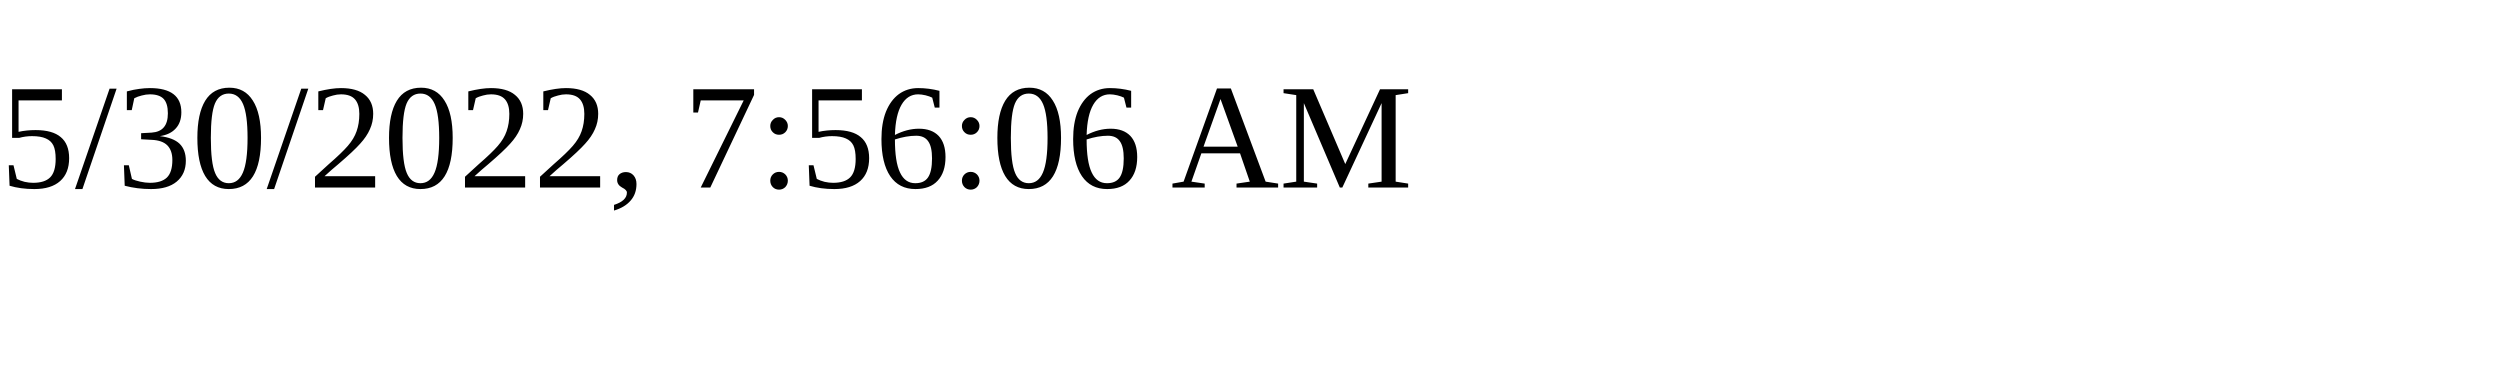
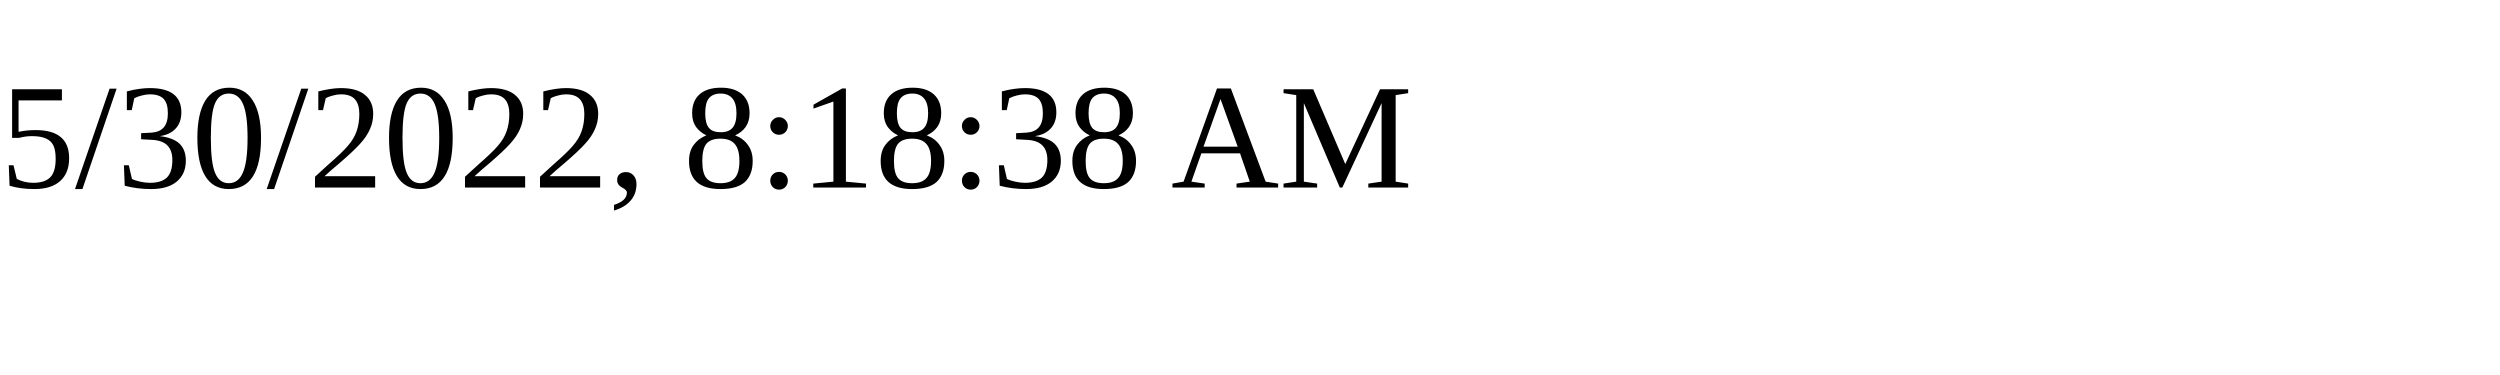
<svg xmlns="http://www.w3.org/2000/svg" height="30" width="200">
-   <text x="0" y="15">5/30/2022, 7:56:06 AM</text>
+   <text x="0" y="15">5/30/2022, 8:18:38 AM</text>
</svg>
